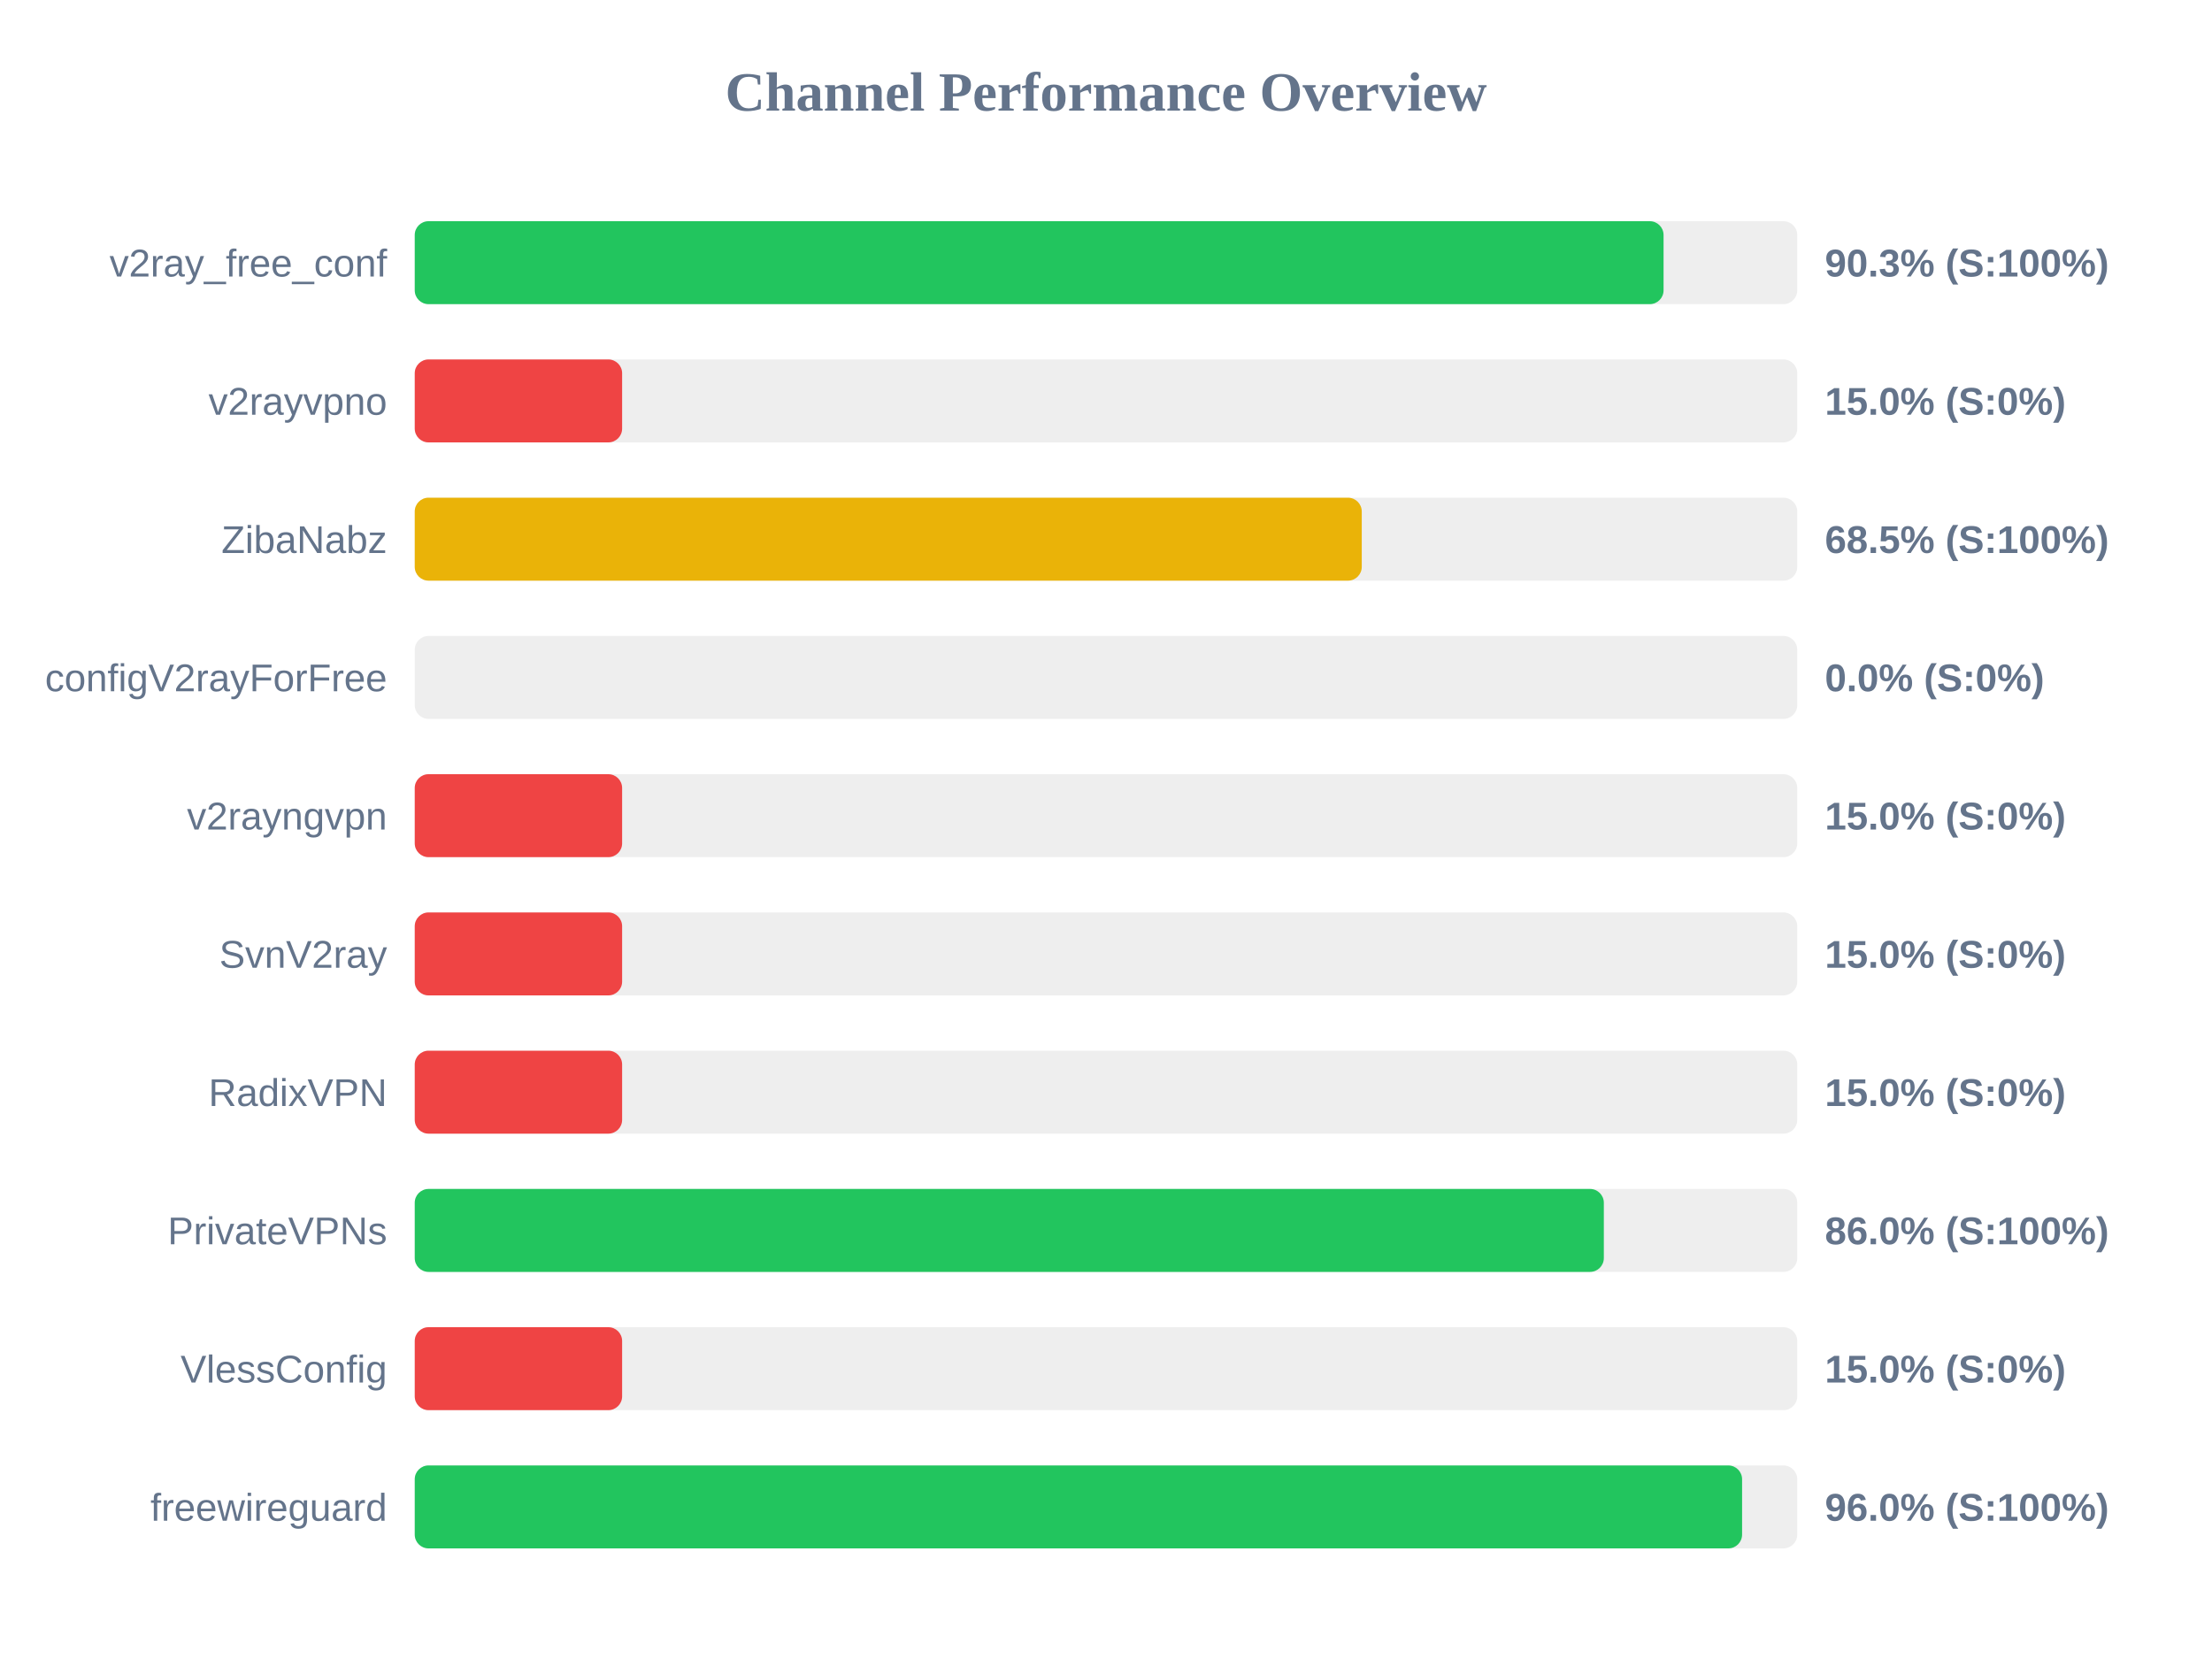
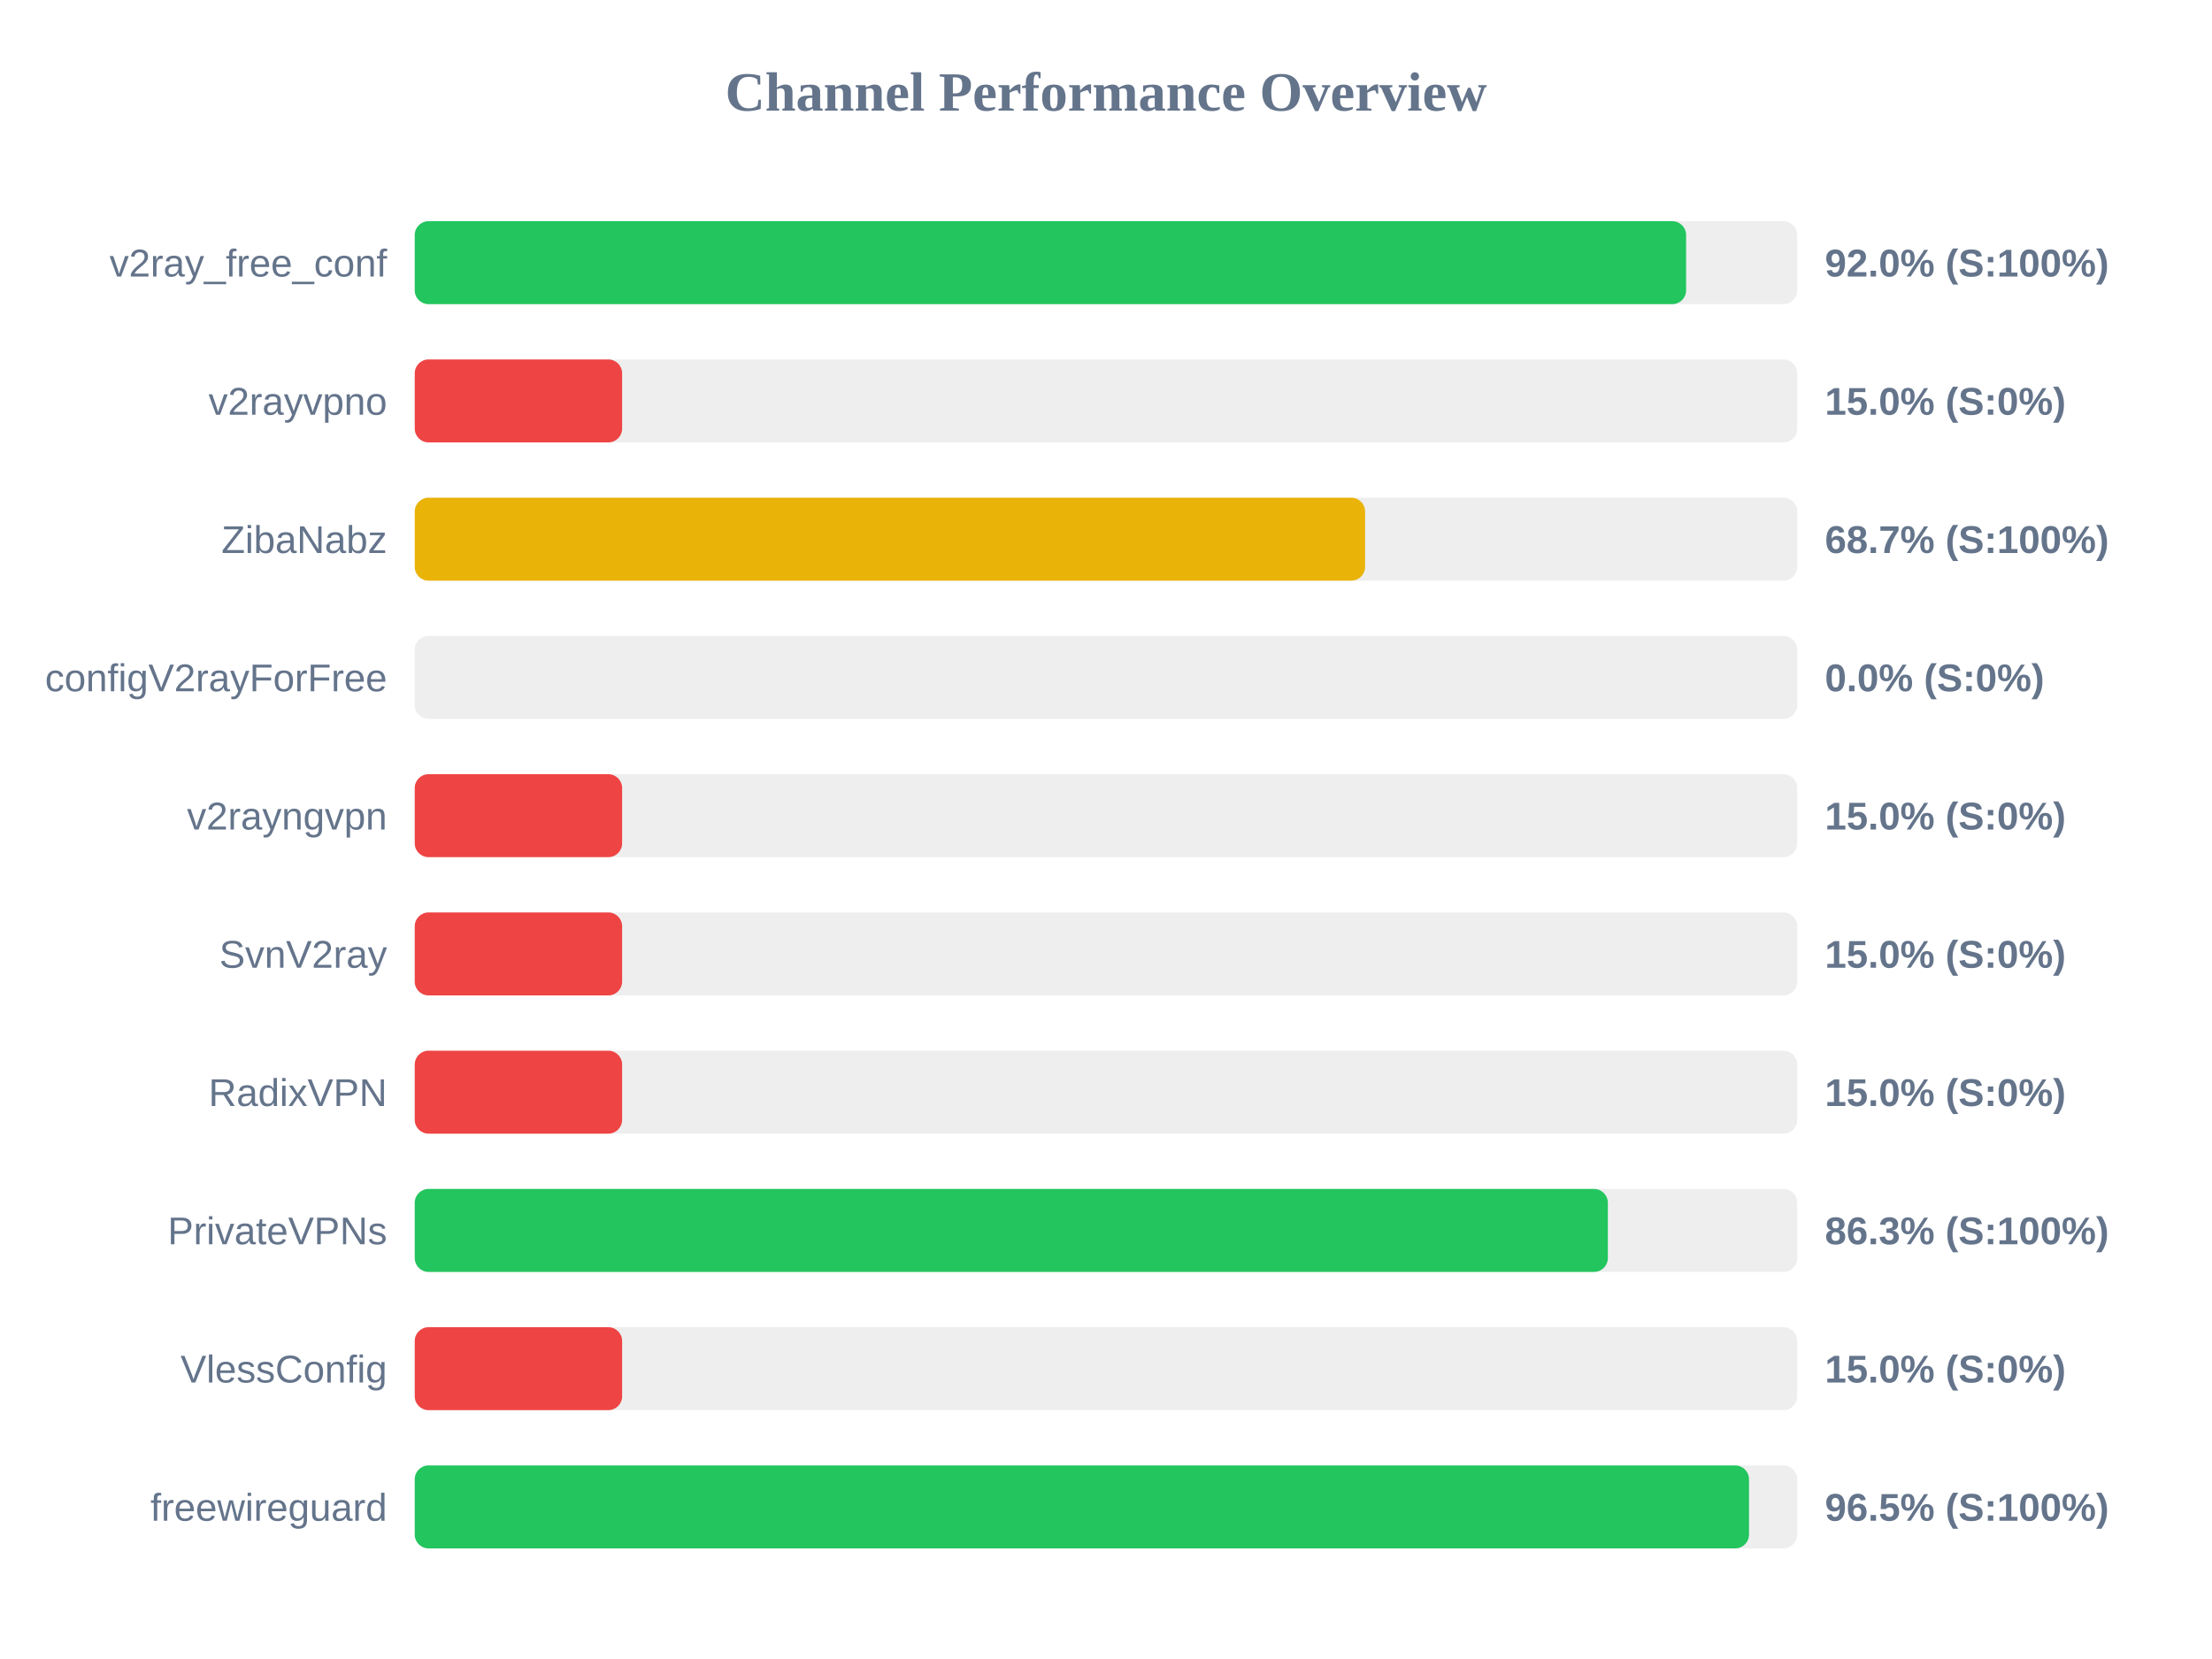
<svg xmlns="http://www.w3.org/2000/svg" width="800" height="600" version="1.1">
  <style>
        .row { font: 14px Arial; fill: #64748b; }
        .score { font: bold 14px Arial; fill: #64748b; }
    </style>
  <text x="400" y="40" text-anchor="middle" font-size="20px" font-weight="bold" fill="#64748b">Channel Performance Overview</text>
  <rect x="150" y="80" width="500" height="30" fill="#eee" rx="5" />
-   <rect x="150" y="80" width="451.65" height="30" fill="#22c55e" rx="5" />
+   <rect x="150" y="80" width="459.8" height="30" fill="#22c55e" rx="5" />
  <text x="140" y="100" text-anchor="end" class="row">v2ray_free_conf</text>
-   <text x="660" y="100" text-anchor="start" class="score">90.3% (S:100%)</text>
+   <text x="660" y="100" text-anchor="start" class="score">92.0% (S:100%)</text>
  <rect x="150" y="130" width="500" height="30" fill="#eee" rx="5" />
  <rect x="150" y="130" width="75.0" height="30" fill="#ef4444" rx="5" />
  <text x="140" y="150" text-anchor="end" class="row">v2rayvpno</text>
  <text x="660" y="150" text-anchor="start" class="score">15.0% (S:0%)</text>
  <rect x="150" y="180" width="500" height="30" fill="#eee" rx="5" />
-   <rect x="150" y="180" width="342.5" height="30" fill="#eab308" rx="5" />
+   <rect x="150" y="180" width="343.7" height="30" fill="#eab308" rx="5" />
  <text x="140" y="200" text-anchor="end" class="row">ZibaNabz</text>
-   <text x="660" y="200" text-anchor="start" class="score">68.5% (S:100%)</text>
+   <text x="660" y="200" text-anchor="start" class="score">68.7% (S:100%)</text>
  <rect x="150" y="230" width="500" height="30" fill="#eee" rx="5" />
  <rect x="150" y="230" width="0.0" height="30" fill="#ef4444" rx="5" />
  <text x="140" y="250" text-anchor="end" class="row">configV2rayForFree</text>
  <text x="660" y="250" text-anchor="start" class="score">0.0% (S:0%)</text>
  <rect x="150" y="280" width="500" height="30" fill="#eee" rx="5" />
  <rect x="150" y="280" width="75.0" height="30" fill="#ef4444" rx="5" />
  <text x="140" y="300" text-anchor="end" class="row">v2rayngvpn</text>
  <text x="660" y="300" text-anchor="start" class="score">15.0% (S:0%)</text>
  <rect x="150" y="330" width="500" height="30" fill="#eee" rx="5" />
  <rect x="150" y="330" width="75.0" height="30" fill="#ef4444" rx="5" />
  <text x="140" y="350" text-anchor="end" class="row">SvnV2ray</text>
  <text x="660" y="350" text-anchor="start" class="score">15.0% (S:0%)</text>
  <rect x="150" y="380" width="500" height="30" fill="#eee" rx="5" />
  <rect x="150" y="380" width="75.0" height="30" fill="#ef4444" rx="5" />
  <text x="140" y="400" text-anchor="end" class="row">RadixVPN</text>
  <text x="660" y="400" text-anchor="start" class="score">15.0% (S:0%)</text>
  <rect x="150" y="430" width="500" height="30" fill="#eee" rx="5" />
-   <rect x="150" y="430" width="430.05" height="30" fill="#22c55e" rx="5" />
+   <rect x="150" y="430" width="431.5" height="30" fill="#22c55e" rx="5" />
  <text x="140" y="450" text-anchor="end" class="row">PrivateVPNs</text>
-   <text x="660" y="450" text-anchor="start" class="score">86.0% (S:100%)</text>
+   <text x="660" y="450" text-anchor="start" class="score">86.3% (S:100%)</text>
  <rect x="150" y="480" width="500" height="30" fill="#eee" rx="5" />
  <rect x="150" y="480" width="75.0" height="30" fill="#ef4444" rx="5" />
  <text x="140" y="500" text-anchor="end" class="row">VlessConfig</text>
  <text x="660" y="500" text-anchor="start" class="score">15.0% (S:0%)</text>
  <rect x="150" y="530" width="500" height="30" fill="#eee" rx="5" />
-   <rect x="150" y="530" width="480.05" height="30" fill="#22c55e" rx="5" />
+   <rect x="150" y="530" width="482.55" height="30" fill="#22c55e" rx="5" />
  <text x="140" y="550" text-anchor="end" class="row">freewireguard</text>
-   <text x="660" y="550" text-anchor="start" class="score">96.0% (S:100%)</text>
+   <text x="660" y="550" text-anchor="start" class="score">96.5% (S:100%)</text>
</svg>
